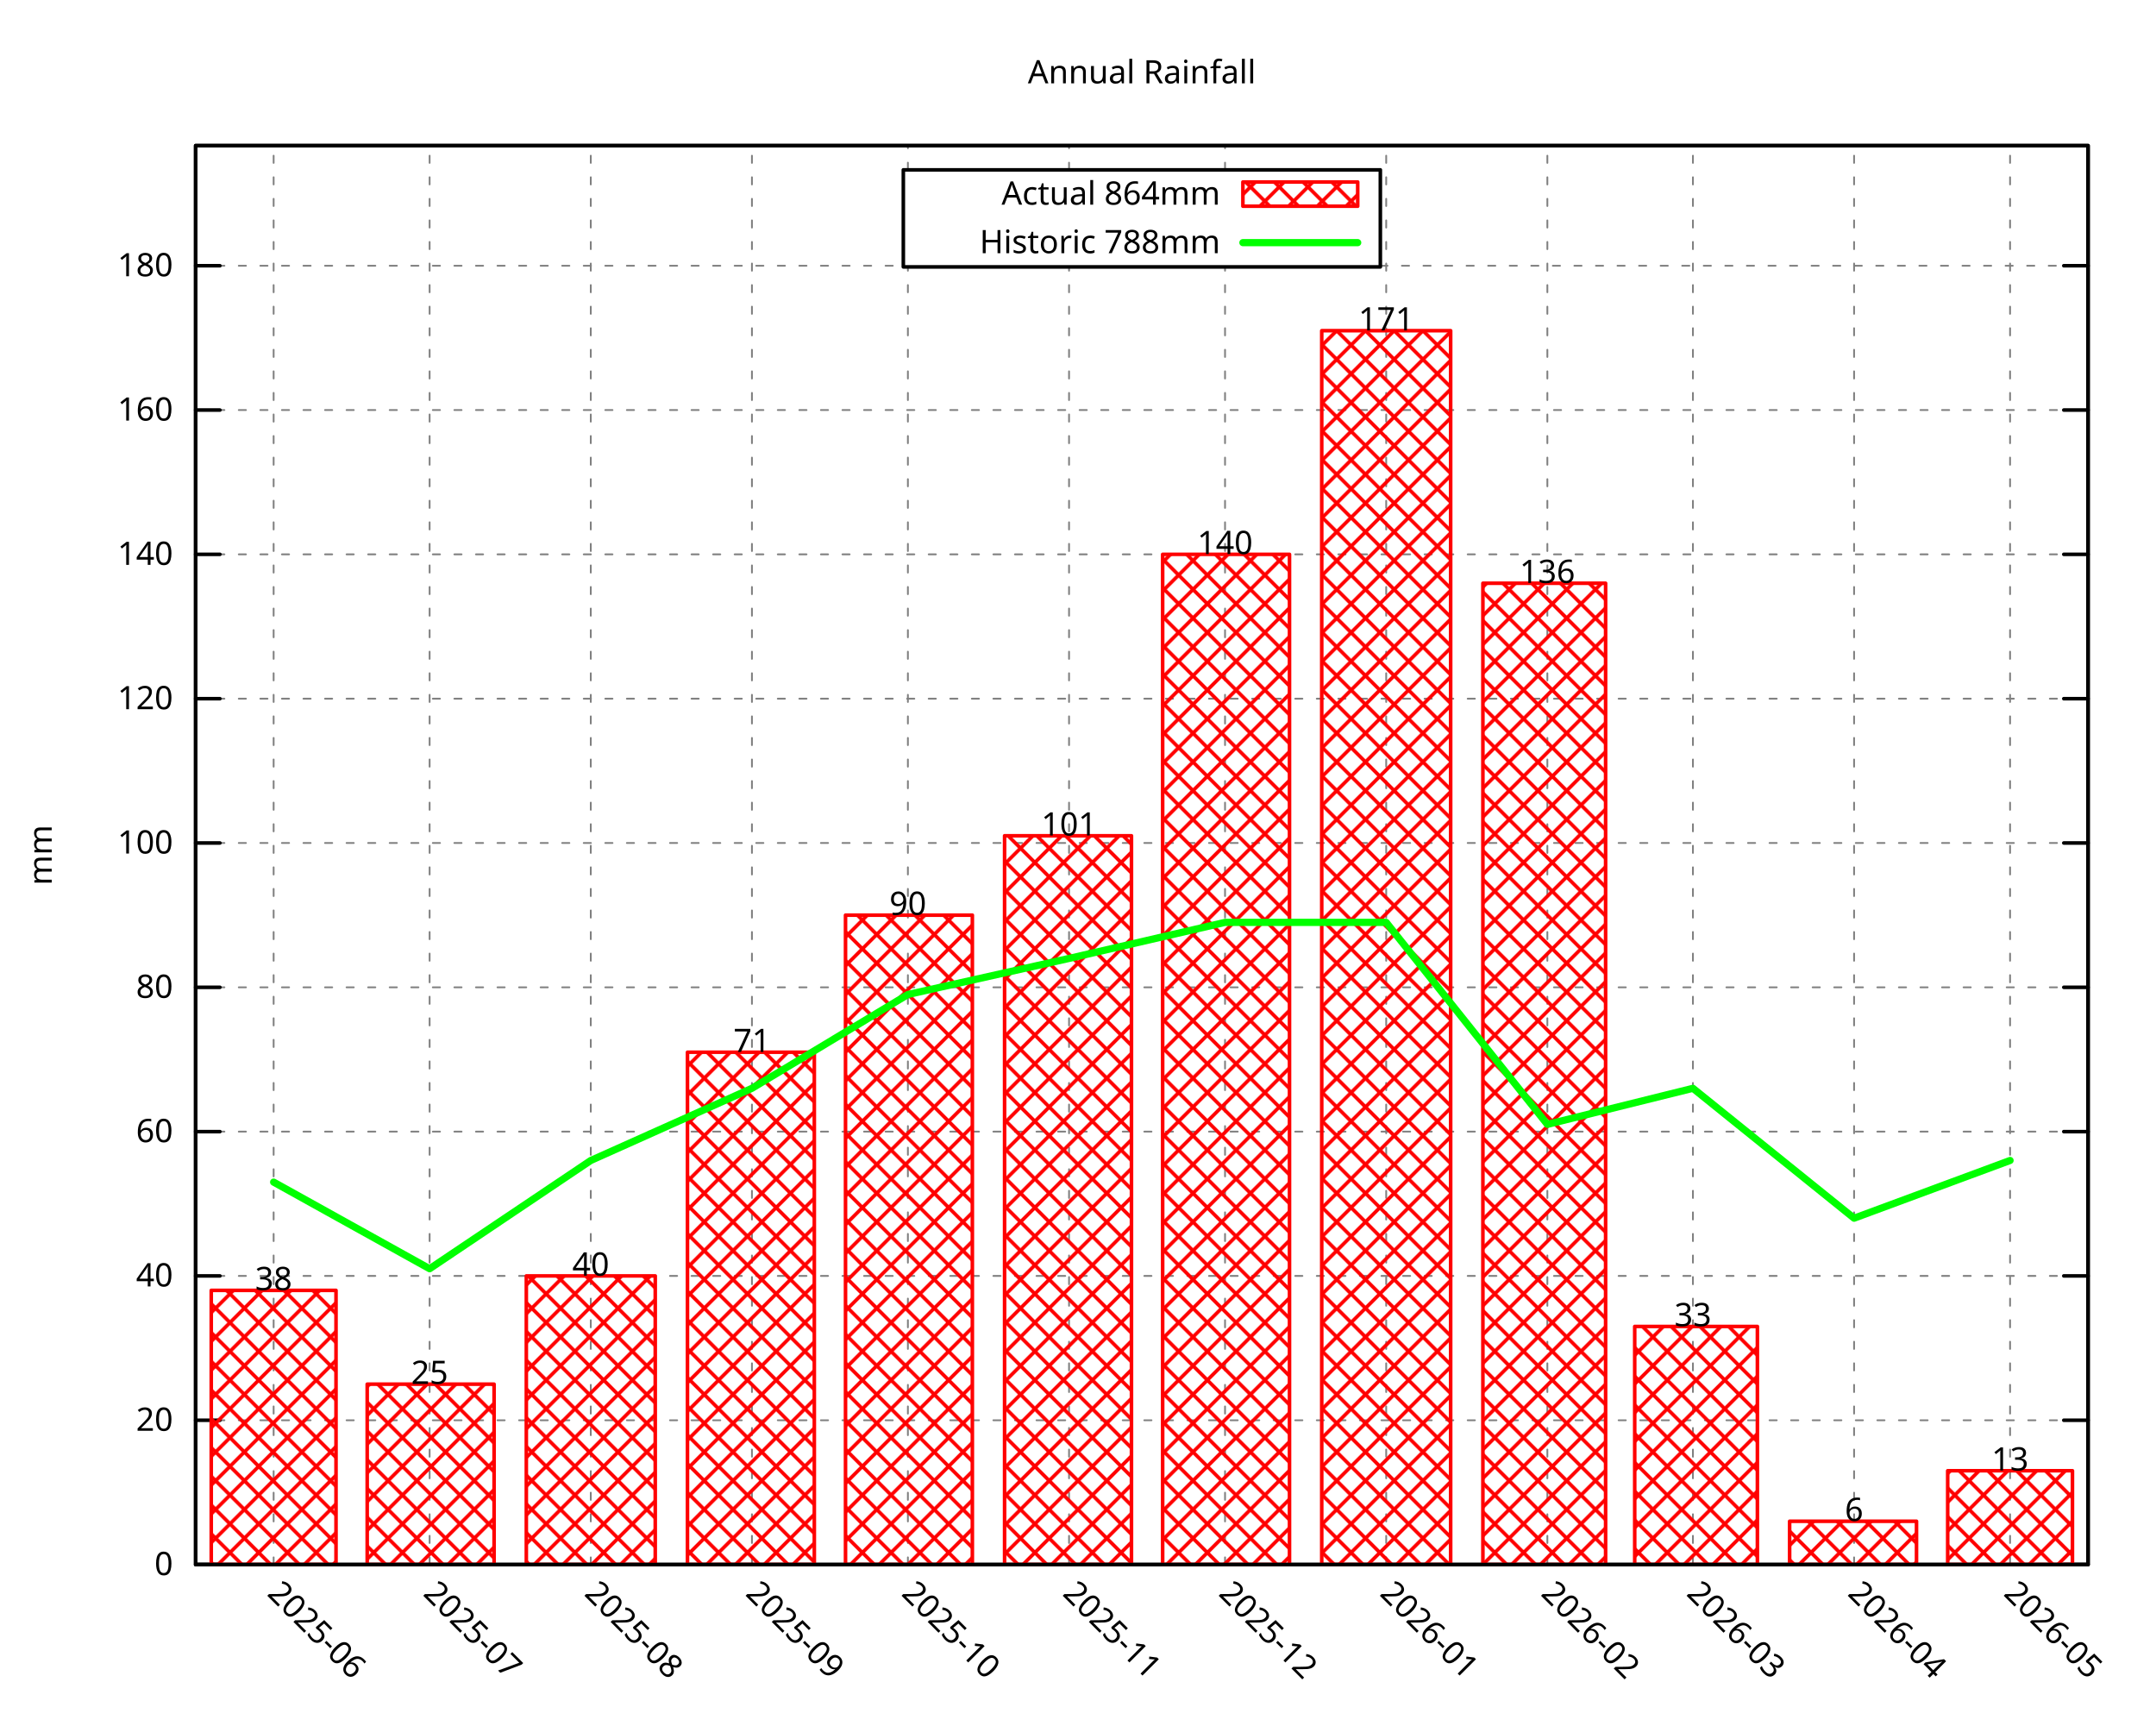
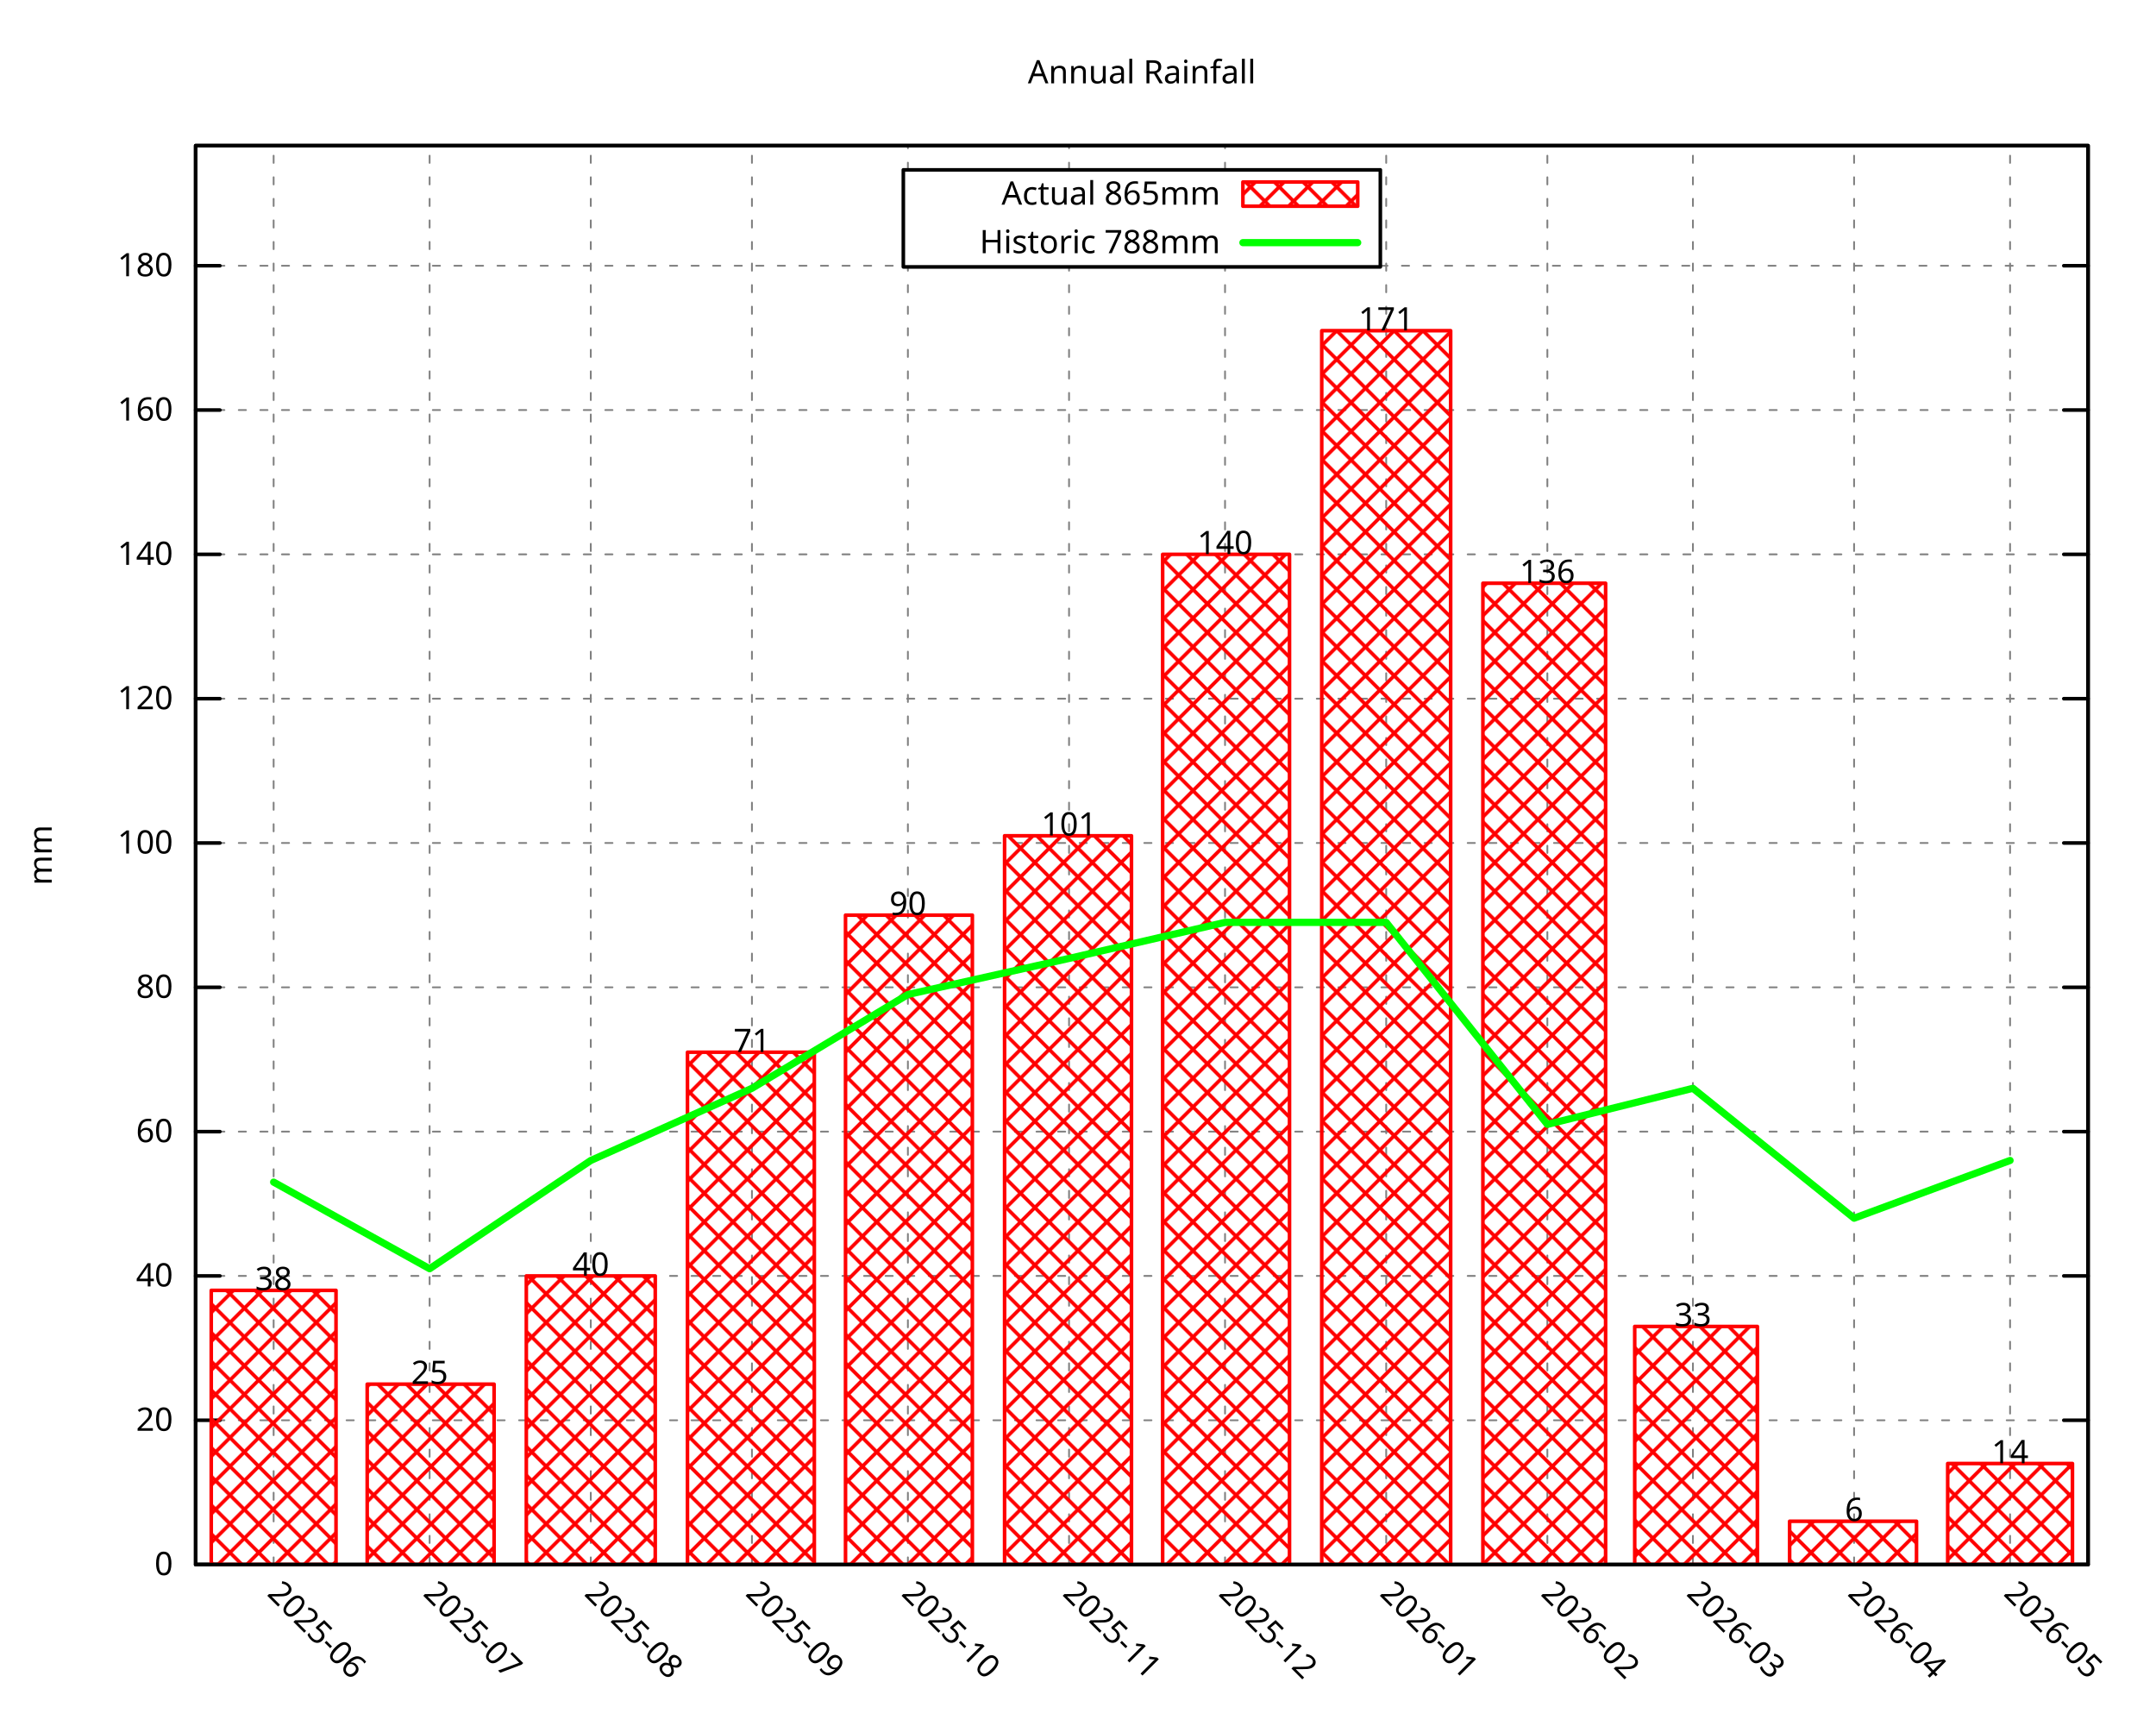
<svg xmlns="http://www.w3.org/2000/svg" xmlns:xlink="http://www.w3.org/1999/xlink" width="600" height="480" viewBox="0 0 600 480">
  <g id="gnuplot_canvas">
    <rect x="0" y="0" width="600" height="480" fill="none" />
    <defs>
      <circle id="gpDot" r="0.5" stroke-width="0.5" stroke="currentColor" />
      <path id="gpPt0" stroke-width="0.296" stroke="currentColor" d="M-1,0 h2 M0,-1 v2" />
      <path id="gpPt1" stroke-width="0.296" stroke="currentColor" d="M-1,-1 L1,1 M1,-1 L-1,1" />
      <path id="gpPt2" stroke-width="0.296" stroke="currentColor" d="M-1,0 L1,0 M0,-1 L0,1 M-1,-1 L1,1 M-1,1 L1,-1" />
      <rect id="gpPt3" stroke-width="0.296" stroke="currentColor" x="-1" y="-1" width="2" height="2" />
      <rect id="gpPt4" stroke-width="0.296" stroke="currentColor" fill="currentColor" x="-1" y="-1" width="2" height="2" />
      <circle id="gpPt5" stroke-width="0.296" stroke="currentColor" cx="0" cy="0" r="1" />
      <use xlink:href="#gpPt5" id="gpPt6" fill="currentColor" stroke="none" />
      <path id="gpPt7" stroke-width="0.296" stroke="currentColor" d="M0,-1.33 L-1.33,0.67 L1.33,0.67 z" />
      <use xlink:href="#gpPt7" id="gpPt8" fill="currentColor" stroke="none" />
      <use xlink:href="#gpPt7" id="gpPt9" stroke="currentColor" transform="rotate(180)" />
      <use xlink:href="#gpPt9" id="gpPt10" fill="currentColor" stroke="none" />
      <use xlink:href="#gpPt3" id="gpPt11" stroke="currentColor" transform="rotate(45)" />
      <use xlink:href="#gpPt11" id="gpPt12" fill="currentColor" stroke="none" />
      <path id="gpPt13" stroke-width="0.296" stroke="currentColor" d="M0,1.330 L1.265,0.411 L0.782,-1.067 L-0.782,-1.076 L-1.265,0.411 z" />
      <use xlink:href="#gpPt13" id="gpPt14" fill="currentColor" stroke="none" />
      <filter id="textbox" filterUnits="objectBoundingBox" x="0" y="0" height="1" width="1">
        <feFlood flood-color="white" flood-opacity="1" result="bgnd" />
        <feComposite in="SourceGraphic" in2="bgnd" operator="atop" />
      </filter>
      <filter id="greybox" filterUnits="objectBoundingBox" x="0" y="0" height="1" width="1">
        <feFlood flood-color="lightgrey" flood-opacity="1" result="grey" />
        <feComposite in="SourceGraphic" in2="grey" operator="atop" />
      </filter>
    </defs>
    <g fill="none" color="white" stroke="currentColor" stroke-width="1.00" stroke-linecap="round" stroke-linejoin="round">
</g>
    <g fill="none" color="black" stroke="currentColor" stroke-width="1.00" stroke-linecap="round" stroke-linejoin="round">
</g>
    <g fill="none" color="black" stroke="black" stroke-width="0.50" stroke-linecap="round" stroke-linejoin="round">
</g>
    <g fill="none" color="gray" stroke="currentColor" stroke-width="0.50" stroke-linecap="round" stroke-linejoin="round">
      <path stroke="gray" stroke-dasharray="2,4" class="gridline" d="M54.45,435.32 L581.09,435.32  " />
    </g>
    <g fill="none" color="gray" stroke="gray" stroke-width="1.00" stroke-linecap="round" stroke-linejoin="round">
</g>
    <g fill="none" color="black" stroke="currentColor" stroke-width="1.00" stroke-linecap="round" stroke-linejoin="round">
      <path stroke="black" d="M54.45,435.32 L61.20,435.32 M581.09,435.32 L574.34,435.32  " />
      <g transform="translate(48.15,438.25)" stroke="none" fill="black" font-family="Droid Sans" font-size="9.00" text-anchor="end">
        <text>
          <tspan font-family="Droid Sans"> 0</tspan>
        </text>
      </g>
    </g>
    <g fill="none" color="black" stroke="currentColor" stroke-width="1.00" stroke-linecap="round" stroke-linejoin="round">
</g>
    <g fill="none" color="black" stroke="black" stroke-width="0.50" stroke-linecap="round" stroke-linejoin="round">
</g>
    <g fill="none" color="gray" stroke="currentColor" stroke-width="0.50" stroke-linecap="round" stroke-linejoin="round">
      <path stroke="gray" stroke-dasharray="2,4" class="gridline" d="M54.45,395.17 L581.09,395.17  " />
    </g>
    <g fill="none" color="gray" stroke="gray" stroke-width="1.00" stroke-linecap="round" stroke-linejoin="round">
</g>
    <g fill="none" color="black" stroke="currentColor" stroke-width="1.00" stroke-linecap="round" stroke-linejoin="round">
      <path stroke="black" d="M54.45,395.17 L61.20,395.17 M581.09,395.17 L574.34,395.17  " />
      <g transform="translate(48.15,398.10)" stroke="none" fill="black" font-family="Droid Sans" font-size="9.00" text-anchor="end">
        <text>
          <tspan font-family="Droid Sans"> 20</tspan>
        </text>
      </g>
    </g>
    <g fill="none" color="black" stroke="currentColor" stroke-width="1.00" stroke-linecap="round" stroke-linejoin="round">
</g>
    <g fill="none" color="black" stroke="black" stroke-width="0.50" stroke-linecap="round" stroke-linejoin="round">
</g>
    <g fill="none" color="gray" stroke="currentColor" stroke-width="0.50" stroke-linecap="round" stroke-linejoin="round">
      <path stroke="gray" stroke-dasharray="2,4" class="gridline" d="M54.45,355.01 L581.09,355.01  " />
    </g>
    <g fill="none" color="gray" stroke="gray" stroke-width="1.00" stroke-linecap="round" stroke-linejoin="round">
</g>
    <g fill="none" color="black" stroke="currentColor" stroke-width="1.00" stroke-linecap="round" stroke-linejoin="round">
      <path stroke="black" d="M54.45,355.01 L61.20,355.01 M581.09,355.01 L574.34,355.01  " />
      <g transform="translate(48.15,357.94)" stroke="none" fill="black" font-family="Droid Sans" font-size="9.00" text-anchor="end">
        <text>
          <tspan font-family="Droid Sans"> 40</tspan>
        </text>
      </g>
    </g>
    <g fill="none" color="black" stroke="currentColor" stroke-width="1.00" stroke-linecap="round" stroke-linejoin="round">
</g>
    <g fill="none" color="black" stroke="black" stroke-width="0.50" stroke-linecap="round" stroke-linejoin="round">
</g>
    <g fill="none" color="gray" stroke="currentColor" stroke-width="0.50" stroke-linecap="round" stroke-linejoin="round">
      <path stroke="gray" stroke-dasharray="2,4" class="gridline" d="M54.45,314.86 L581.09,314.86  " />
    </g>
    <g fill="none" color="gray" stroke="gray" stroke-width="1.00" stroke-linecap="round" stroke-linejoin="round">
</g>
    <g fill="none" color="black" stroke="currentColor" stroke-width="1.00" stroke-linecap="round" stroke-linejoin="round">
      <path stroke="black" d="M54.45,314.86 L61.20,314.86 M581.09,314.86 L574.34,314.86  " />
      <g transform="translate(48.15,317.79)" stroke="none" fill="black" font-family="Droid Sans" font-size="9.00" text-anchor="end">
        <text>
          <tspan font-family="Droid Sans"> 60</tspan>
        </text>
      </g>
    </g>
    <g fill="none" color="black" stroke="currentColor" stroke-width="1.00" stroke-linecap="round" stroke-linejoin="round">
</g>
    <g fill="none" color="black" stroke="black" stroke-width="0.50" stroke-linecap="round" stroke-linejoin="round">
</g>
    <g fill="none" color="gray" stroke="currentColor" stroke-width="0.50" stroke-linecap="round" stroke-linejoin="round">
      <path stroke="gray" stroke-dasharray="2,4" class="gridline" d="M54.45,274.71 L581.09,274.71  " />
    </g>
    <g fill="none" color="gray" stroke="gray" stroke-width="1.00" stroke-linecap="round" stroke-linejoin="round">
</g>
    <g fill="none" color="black" stroke="currentColor" stroke-width="1.00" stroke-linecap="round" stroke-linejoin="round">
      <path stroke="black" d="M54.45,274.71 L61.20,274.71 M581.09,274.71 L574.34,274.71  " />
      <g transform="translate(48.15,277.64)" stroke="none" fill="black" font-family="Droid Sans" font-size="9.00" text-anchor="end">
        <text>
          <tspan font-family="Droid Sans"> 80</tspan>
        </text>
      </g>
    </g>
    <g fill="none" color="black" stroke="currentColor" stroke-width="1.00" stroke-linecap="round" stroke-linejoin="round">
</g>
    <g fill="none" color="black" stroke="black" stroke-width="0.50" stroke-linecap="round" stroke-linejoin="round">
</g>
    <g fill="none" color="gray" stroke="currentColor" stroke-width="0.50" stroke-linecap="round" stroke-linejoin="round">
      <path stroke="gray" stroke-dasharray="2,4" class="gridline" d="M54.45,234.55 L581.09,234.55  " />
    </g>
    <g fill="none" color="gray" stroke="gray" stroke-width="1.00" stroke-linecap="round" stroke-linejoin="round">
</g>
    <g fill="none" color="black" stroke="currentColor" stroke-width="1.00" stroke-linecap="round" stroke-linejoin="round">
      <path stroke="black" d="M54.45,234.55 L61.20,234.55 M581.09,234.55 L574.34,234.55  " />
      <g transform="translate(48.15,237.48)" stroke="none" fill="black" font-family="Droid Sans" font-size="9.00" text-anchor="end">
        <text>
          <tspan font-family="Droid Sans"> 100</tspan>
        </text>
      </g>
    </g>
    <g fill="none" color="black" stroke="currentColor" stroke-width="1.00" stroke-linecap="round" stroke-linejoin="round">
</g>
    <g fill="none" color="black" stroke="black" stroke-width="0.50" stroke-linecap="round" stroke-linejoin="round">
</g>
    <g fill="none" color="gray" stroke="currentColor" stroke-width="0.50" stroke-linecap="round" stroke-linejoin="round">
      <path stroke="gray" stroke-dasharray="2,4" class="gridline" d="M54.45,194.40 L581.09,194.40  " />
    </g>
    <g fill="none" color="gray" stroke="gray" stroke-width="1.00" stroke-linecap="round" stroke-linejoin="round">
</g>
    <g fill="none" color="black" stroke="currentColor" stroke-width="1.00" stroke-linecap="round" stroke-linejoin="round">
      <path stroke="black" d="M54.45,194.40 L61.20,194.40 M581.09,194.40 L574.34,194.40  " />
      <g transform="translate(48.15,197.33)" stroke="none" fill="black" font-family="Droid Sans" font-size="9.00" text-anchor="end">
        <text>
          <tspan font-family="Droid Sans"> 120</tspan>
        </text>
      </g>
    </g>
    <g fill="none" color="black" stroke="currentColor" stroke-width="1.00" stroke-linecap="round" stroke-linejoin="round">
</g>
    <g fill="none" color="black" stroke="black" stroke-width="0.50" stroke-linecap="round" stroke-linejoin="round">
</g>
    <g fill="none" color="gray" stroke="currentColor" stroke-width="0.50" stroke-linecap="round" stroke-linejoin="round">
      <path stroke="gray" stroke-dasharray="2,4" class="gridline" d="M54.45,154.24 L581.09,154.24  " />
    </g>
    <g fill="none" color="gray" stroke="gray" stroke-width="1.00" stroke-linecap="round" stroke-linejoin="round">
</g>
    <g fill="none" color="black" stroke="currentColor" stroke-width="1.00" stroke-linecap="round" stroke-linejoin="round">
      <path stroke="black" d="M54.45,154.24 L61.20,154.24 M581.09,154.24 L574.34,154.24  " />
      <g transform="translate(48.15,157.17)" stroke="none" fill="black" font-family="Droid Sans" font-size="9.00" text-anchor="end">
        <text>
          <tspan font-family="Droid Sans"> 140</tspan>
        </text>
      </g>
    </g>
    <g fill="none" color="black" stroke="currentColor" stroke-width="1.00" stroke-linecap="round" stroke-linejoin="round">
</g>
    <g fill="none" color="black" stroke="black" stroke-width="0.50" stroke-linecap="round" stroke-linejoin="round">
</g>
    <g fill="none" color="gray" stroke="currentColor" stroke-width="0.50" stroke-linecap="round" stroke-linejoin="round">
      <path stroke="gray" stroke-dasharray="2,4" class="gridline" d="M54.45,114.09 L581.09,114.09  " />
    </g>
    <g fill="none" color="gray" stroke="gray" stroke-width="1.00" stroke-linecap="round" stroke-linejoin="round">
</g>
    <g fill="none" color="black" stroke="currentColor" stroke-width="1.00" stroke-linecap="round" stroke-linejoin="round">
      <path stroke="black" d="M54.45,114.09 L61.20,114.09 M581.09,114.09 L574.34,114.09  " />
      <g transform="translate(48.15,117.02)" stroke="none" fill="black" font-family="Droid Sans" font-size="9.00" text-anchor="end">
        <text>
          <tspan font-family="Droid Sans"> 160</tspan>
        </text>
      </g>
    </g>
    <g fill="none" color="black" stroke="currentColor" stroke-width="1.00" stroke-linecap="round" stroke-linejoin="round">
</g>
    <g fill="none" color="black" stroke="black" stroke-width="0.50" stroke-linecap="round" stroke-linejoin="round">
</g>
    <g fill="none" color="gray" stroke="currentColor" stroke-width="0.50" stroke-linecap="round" stroke-linejoin="round">
      <path stroke="gray" stroke-dasharray="2,4" class="gridline" d="M54.45,73.94 L251.39,73.94 M384.14,73.94 L581.09,73.94  " />
    </g>
    <g fill="none" color="gray" stroke="gray" stroke-width="1.00" stroke-linecap="round" stroke-linejoin="round">
</g>
    <g fill="none" color="black" stroke="currentColor" stroke-width="1.00" stroke-linecap="round" stroke-linejoin="round">
      <path stroke="black" d="M54.45,73.94 L61.20,73.94 M581.09,73.94 L574.34,73.94  " />
      <g transform="translate(48.15,76.87)" stroke="none" fill="black" font-family="Droid Sans" font-size="9.00" text-anchor="end">
        <text>
          <tspan font-family="Droid Sans"> 180</tspan>
        </text>
      </g>
    </g>
    <g fill="none" color="black" stroke="currentColor" stroke-width="1.00" stroke-linecap="round" stroke-linejoin="round">
</g>
    <g fill="none" color="black" stroke="black" stroke-width="0.50" stroke-linecap="round" stroke-linejoin="round">
</g>
    <g fill="none" color="gray" stroke="currentColor" stroke-width="0.50" stroke-linecap="round" stroke-linejoin="round">
      <path stroke="gray" stroke-dasharray="2,4" class="gridline" d="M76.15,435.32 L76.15,40.51  " />
    </g>
    <g fill="none" color="gray" stroke="gray" stroke-width="1.00" stroke-linecap="round" stroke-linejoin="round">
</g>
    <g fill="none" color="black" stroke="currentColor" stroke-width="1.00" stroke-linecap="round" stroke-linejoin="round">
      <path stroke="black" d="M76.15,435.32 M76.15,40.51  " />
      <g transform="translate(74.08,443.69) rotate(45.00)" stroke="none" fill="black" font-family="Droid Sans" font-size="9.00" text-anchor="start">
        <text>
          <tspan font-family="Droid Sans">2025-06</tspan>
        </text>
      </g>
    </g>
    <g fill="none" color="black" stroke="currentColor" stroke-width="1.00" stroke-linecap="round" stroke-linejoin="round">
</g>
    <g fill="none" color="black" stroke="black" stroke-width="0.50" stroke-linecap="round" stroke-linejoin="round">
</g>
    <g fill="none" color="gray" stroke="currentColor" stroke-width="0.50" stroke-linecap="round" stroke-linejoin="round">
      <path stroke="gray" stroke-dasharray="2,4" class="gridline" d="M119.56,435.32 L119.56,40.51  " />
    </g>
    <g fill="none" color="gray" stroke="gray" stroke-width="1.00" stroke-linecap="round" stroke-linejoin="round">
</g>
    <g fill="none" color="black" stroke="currentColor" stroke-width="1.00" stroke-linecap="round" stroke-linejoin="round">
      <path stroke="black" d="M119.56,435.32 M119.56,40.51  " />
      <g transform="translate(117.49,443.69) rotate(45.00)" stroke="none" fill="black" font-family="Droid Sans" font-size="9.00" text-anchor="start">
        <text>
          <tspan font-family="Droid Sans">2025-07</tspan>
        </text>
      </g>
    </g>
    <g fill="none" color="black" stroke="currentColor" stroke-width="1.00" stroke-linecap="round" stroke-linejoin="round">
</g>
    <g fill="none" color="black" stroke="black" stroke-width="0.50" stroke-linecap="round" stroke-linejoin="round">
</g>
    <g fill="none" color="gray" stroke="currentColor" stroke-width="0.50" stroke-linecap="round" stroke-linejoin="round">
      <path stroke="gray" stroke-dasharray="2,4" class="gridline" d="M164.41,435.32 L164.41,40.51  " />
    </g>
    <g fill="none" color="gray" stroke="gray" stroke-width="1.00" stroke-linecap="round" stroke-linejoin="round">
</g>
    <g fill="none" color="black" stroke="currentColor" stroke-width="1.00" stroke-linecap="round" stroke-linejoin="round">
      <path stroke="black" d="M164.41,435.32 M164.41,40.51  " />
      <g transform="translate(162.34,443.69) rotate(45.00)" stroke="none" fill="black" font-family="Droid Sans" font-size="9.00" text-anchor="start">
        <text>
          <tspan font-family="Droid Sans">2025-08</tspan>
        </text>
      </g>
    </g>
    <g fill="none" color="black" stroke="currentColor" stroke-width="1.00" stroke-linecap="round" stroke-linejoin="round">
</g>
    <g fill="none" color="black" stroke="black" stroke-width="0.50" stroke-linecap="round" stroke-linejoin="round">
</g>
    <g fill="none" color="gray" stroke="currentColor" stroke-width="0.50" stroke-linecap="round" stroke-linejoin="round">
      <path stroke="gray" stroke-dasharray="2,4" class="gridline" d="M209.26,435.32 L209.26,40.51  " />
    </g>
    <g fill="none" color="gray" stroke="gray" stroke-width="1.00" stroke-linecap="round" stroke-linejoin="round">
</g>
    <g fill="none" color="black" stroke="currentColor" stroke-width="1.00" stroke-linecap="round" stroke-linejoin="round">
      <path stroke="black" d="M209.26,435.32 M209.26,40.51  " />
      <g transform="translate(207.19,443.69) rotate(45.00)" stroke="none" fill="black" font-family="Droid Sans" font-size="9.00" text-anchor="start">
        <text>
          <tspan font-family="Droid Sans">2025-09</tspan>
        </text>
      </g>
    </g>
    <g fill="none" color="black" stroke="currentColor" stroke-width="1.00" stroke-linecap="round" stroke-linejoin="round">
</g>
    <g fill="none" color="black" stroke="black" stroke-width="0.50" stroke-linecap="round" stroke-linejoin="round">
</g>
    <g fill="none" color="gray" stroke="currentColor" stroke-width="0.50" stroke-linecap="round" stroke-linejoin="round">
      <path stroke="gray" stroke-dasharray="2,4" class="gridline" d="M252.66,435.32 L252.66,74.26 M252.66,47.26 L252.66,40.51  " />
    </g>
    <g fill="none" color="gray" stroke="gray" stroke-width="1.00" stroke-linecap="round" stroke-linejoin="round">
</g>
    <g fill="none" color="black" stroke="currentColor" stroke-width="1.00" stroke-linecap="round" stroke-linejoin="round">
      <path stroke="black" d="M252.66,435.32 M252.66,40.51  " />
      <g transform="translate(250.59,443.69) rotate(45.00)" stroke="none" fill="black" font-family="Droid Sans" font-size="9.00" text-anchor="start">
        <text>
          <tspan font-family="Droid Sans">2025-10</tspan>
        </text>
      </g>
    </g>
    <g fill="none" color="black" stroke="currentColor" stroke-width="1.00" stroke-linecap="round" stroke-linejoin="round">
</g>
    <g fill="none" color="black" stroke="black" stroke-width="0.50" stroke-linecap="round" stroke-linejoin="round">
</g>
    <g fill="none" color="gray" stroke="currentColor" stroke-width="0.50" stroke-linecap="round" stroke-linejoin="round">
      <path stroke="gray" stroke-dasharray="2,4" class="gridline" d="M297.51,435.32 L297.51,74.26 M297.51,47.26 L297.51,40.51  " />
    </g>
    <g fill="none" color="gray" stroke="gray" stroke-width="1.00" stroke-linecap="round" stroke-linejoin="round">
</g>
    <g fill="none" color="black" stroke="currentColor" stroke-width="1.00" stroke-linecap="round" stroke-linejoin="round">
      <path stroke="black" d="M297.51,435.32 M297.51,40.51  " />
      <g transform="translate(295.44,443.69) rotate(45.00)" stroke="none" fill="black" font-family="Droid Sans" font-size="9.00" text-anchor="start">
        <text>
          <tspan font-family="Droid Sans">2025-11</tspan>
        </text>
      </g>
    </g>
    <g fill="none" color="black" stroke="currentColor" stroke-width="1.00" stroke-linecap="round" stroke-linejoin="round">
</g>
    <g fill="none" color="black" stroke="black" stroke-width="0.50" stroke-linecap="round" stroke-linejoin="round">
</g>
    <g fill="none" color="gray" stroke="currentColor" stroke-width="0.50" stroke-linecap="round" stroke-linejoin="round">
      <path stroke="gray" stroke-dasharray="2,4" class="gridline" d="M340.92,435.32 L340.92,74.26 M340.92,47.26 L340.92,40.51  " />
    </g>
    <g fill="none" color="gray" stroke="gray" stroke-width="1.00" stroke-linecap="round" stroke-linejoin="round">
</g>
    <g fill="none" color="black" stroke="currentColor" stroke-width="1.00" stroke-linecap="round" stroke-linejoin="round">
      <path stroke="black" d="M340.92,435.32 M340.92,40.51  " />
      <g transform="translate(338.85,443.69) rotate(45.00)" stroke="none" fill="black" font-family="Droid Sans" font-size="9.00" text-anchor="start">
        <text>
          <tspan font-family="Droid Sans">2025-12</tspan>
        </text>
      </g>
    </g>
    <g fill="none" color="black" stroke="currentColor" stroke-width="1.00" stroke-linecap="round" stroke-linejoin="round">
</g>
    <g fill="none" color="black" stroke="black" stroke-width="0.50" stroke-linecap="round" stroke-linejoin="round">
</g>
    <g fill="none" color="gray" stroke="currentColor" stroke-width="0.50" stroke-linecap="round" stroke-linejoin="round">
      <path stroke="gray" stroke-dasharray="2,4" class="gridline" d="M385.77,435.32 L385.77,40.51  " />
    </g>
    <g fill="none" color="gray" stroke="gray" stroke-width="1.00" stroke-linecap="round" stroke-linejoin="round">
</g>
    <g fill="none" color="black" stroke="currentColor" stroke-width="1.00" stroke-linecap="round" stroke-linejoin="round">
      <path stroke="black" d="M385.77,435.32 M385.77,40.51  " />
      <g transform="translate(383.70,443.69) rotate(45.00)" stroke="none" fill="black" font-family="Droid Sans" font-size="9.00" text-anchor="start">
        <text>
          <tspan font-family="Droid Sans">2026-01</tspan>
        </text>
      </g>
    </g>
    <g fill="none" color="black" stroke="currentColor" stroke-width="1.00" stroke-linecap="round" stroke-linejoin="round">
</g>
    <g fill="none" color="black" stroke="black" stroke-width="0.50" stroke-linecap="round" stroke-linejoin="round">
</g>
    <g fill="none" color="gray" stroke="currentColor" stroke-width="0.50" stroke-linecap="round" stroke-linejoin="round">
      <path stroke="gray" stroke-dasharray="2,4" class="gridline" d="M430.62,435.32 L430.62,40.51  " />
    </g>
    <g fill="none" color="gray" stroke="gray" stroke-width="1.00" stroke-linecap="round" stroke-linejoin="round">
</g>
    <g fill="none" color="black" stroke="currentColor" stroke-width="1.00" stroke-linecap="round" stroke-linejoin="round">
      <path stroke="black" d="M430.62,435.32 M430.62,40.51  " />
      <g transform="translate(428.55,443.69) rotate(45.00)" stroke="none" fill="black" font-family="Droid Sans" font-size="9.00" text-anchor="start">
        <text>
          <tspan font-family="Droid Sans">2026-02</tspan>
        </text>
      </g>
    </g>
    <g fill="none" color="black" stroke="currentColor" stroke-width="1.00" stroke-linecap="round" stroke-linejoin="round">
</g>
    <g fill="none" color="black" stroke="black" stroke-width="0.50" stroke-linecap="round" stroke-linejoin="round">
</g>
    <g fill="none" color="gray" stroke="currentColor" stroke-width="0.50" stroke-linecap="round" stroke-linejoin="round">
      <path stroke="gray" stroke-dasharray="2,4" class="gridline" d="M471.13,435.32 L471.13,40.51  " />
    </g>
    <g fill="none" color="gray" stroke="gray" stroke-width="1.00" stroke-linecap="round" stroke-linejoin="round">
</g>
    <g fill="none" color="black" stroke="currentColor" stroke-width="1.00" stroke-linecap="round" stroke-linejoin="round">
      <path stroke="black" d="M471.13,435.32 M471.13,40.51  " />
      <g transform="translate(469.06,443.69) rotate(45.00)" stroke="none" fill="black" font-family="Droid Sans" font-size="9.00" text-anchor="start">
        <text>
          <tspan font-family="Droid Sans">2026-03</tspan>
        </text>
      </g>
    </g>
    <g fill="none" color="black" stroke="currentColor" stroke-width="1.00" stroke-linecap="round" stroke-linejoin="round">
</g>
    <g fill="none" color="black" stroke="black" stroke-width="0.50" stroke-linecap="round" stroke-linejoin="round">
</g>
    <g fill="none" color="gray" stroke="currentColor" stroke-width="0.50" stroke-linecap="round" stroke-linejoin="round">
      <path stroke="gray" stroke-dasharray="2,4" class="gridline" d="M515.98,435.32 L515.98,40.51  " />
    </g>
    <g fill="none" color="gray" stroke="gray" stroke-width="1.00" stroke-linecap="round" stroke-linejoin="round">
</g>
    <g fill="none" color="black" stroke="currentColor" stroke-width="1.00" stroke-linecap="round" stroke-linejoin="round">
      <path stroke="black" d="M515.98,435.32 M515.98,40.51  " />
      <g transform="translate(513.91,443.69) rotate(45.00)" stroke="none" fill="black" font-family="Droid Sans" font-size="9.00" text-anchor="start">
        <text>
          <tspan font-family="Droid Sans">2026-04</tspan>
        </text>
      </g>
    </g>
    <g fill="none" color="black" stroke="currentColor" stroke-width="1.00" stroke-linecap="round" stroke-linejoin="round">
</g>
    <g fill="none" color="black" stroke="black" stroke-width="0.50" stroke-linecap="round" stroke-linejoin="round">
</g>
    <g fill="none" color="gray" stroke="currentColor" stroke-width="0.50" stroke-linecap="round" stroke-linejoin="round">
      <path stroke="gray" stroke-dasharray="2,4" class="gridline" d="M559.39,435.32 L559.39,40.51  " />
    </g>
    <g fill="none" color="gray" stroke="gray" stroke-width="1.00" stroke-linecap="round" stroke-linejoin="round">
</g>
    <g fill="none" color="black" stroke="currentColor" stroke-width="1.00" stroke-linecap="round" stroke-linejoin="round">
      <path stroke="black" d="M559.39,435.32 M559.39,40.51  " />
      <g transform="translate(557.32,443.69) rotate(45.00)" stroke="none" fill="black" font-family="Droid Sans" font-size="9.00" text-anchor="start">
        <text>
          <tspan font-family="Droid Sans">2026-05</tspan>
        </text>
      </g>
    </g>
    <g fill="none" color="black" stroke="currentColor" stroke-width="1.00" stroke-linecap="round" stroke-linejoin="round">
</g>
    <g fill="none" color="black" stroke="currentColor" stroke-width="1.00" stroke-linecap="round" stroke-linejoin="round">
      <path stroke="black" d="M54.45,40.51 L54.45,435.32 L581.09,435.32 L581.09,40.51 L54.45,40.51 Z  " />
    </g>
    <g fill="none" color="black" stroke="currentColor" stroke-width="1.00" stroke-linecap="round" stroke-linejoin="round">
</g>
    <g fill="none" color="black" stroke="currentColor" stroke-width="1.00" stroke-linecap="round" stroke-linejoin="round">
      <path stroke="black" d="M251.39,74.26 L251.39,47.26 L384.14,47.26 L384.14,74.26 L251.39,74.26 Z  " />
    </g>
    <g id="gnuplot_plot_1">
      <g fill="none" color="black" stroke="currentColor" stroke-width="1.00" stroke-linecap="round" stroke-linejoin="round">
        <g transform="translate(339.59,56.94)" stroke="none" fill="black" font-family="Droid Sans" font-size="9.00" text-anchor="end">
          <text>
-             <tspan font-family="Droid Sans">Actual 864mm</tspan>
+             <tspan font-family="Droid Sans">Actual 865mm</tspan>
          </text>
        </g>
      </g>
      <g fill="none" color="black" stroke="currentColor" stroke-width="1.00" stroke-linecap="round" stroke-linejoin="round">
        <defs>
          <pattern id="gpPat1" patternUnits="userSpaceOnUse" x="0" y="0" width="8" height="8">
            <path style="fill:none; stroke:rgb(255,0,0)" d="M0,0 L8,8 M0,8 L8,0" />
          </pattern>
        </defs>
        <g stroke="none" shape-rendering="crispEdges">
          <polygon fill="url(#gpPat1)" points="345.89,57.38 377.84,57.38 377.84,50.63 345.89,50.63 " />
        </g>
        <path stroke="rgb(255,   0,   0)" d="M345.89,57.38 L377.84,57.38 L377.84,50.64 L345.89,50.64 L345.89,57.38 Z  " />
      </g>
      <g fill="none" color="black" stroke="currentColor" stroke-width="1.00" stroke-linecap="round" stroke-linejoin="round">
        <defs>
          <pattern id="gpPat2" patternUnits="userSpaceOnUse" x="0" y="0" width="8" height="8">
            <path style="fill:none; stroke:rgb(255,0,0)" d="M0,0 L8,8 M0,8 L8,0" />
          </pattern>
        </defs>
        <g stroke="none" shape-rendering="crispEdges">
          <polygon fill="url(#gpPat2)" points="58.79,435.32 93.52,435.32 93.52,359.02 58.79,359.02 " />
        </g>
        <path stroke="rgb(255,   0,   0)" d="M58.79,435.32 L58.79,359.03 L93.51,359.03 L93.51,435.32 L58.79,435.32 Z  " />
        <g stroke="none" shape-rendering="crispEdges">
          <polygon fill="url(#gpPat2)" points="102.19,435.32 137.51,435.32 137.51,385.12 102.19,385.12 " />
        </g>
        <path stroke="rgb(255,   0,   0)" d="M102.19,435.32 L102.19,385.13 L137.50,385.13 L137.50,435.32 L102.19,435.32 Z  " />
        <g stroke="none" shape-rendering="crispEdges">
          <polygon fill="url(#gpPat2)" points="146.47,435.32 182.36,435.32 182.36,355.00 146.47,355.00 " />
        </g>
        <path stroke="rgb(255,   0,   0)" d="M146.47,435.32 L146.47,355.01 L182.35,355.01 L182.35,435.32 L146.47,435.32 Z  " />
        <g stroke="none" shape-rendering="crispEdges">
          <polygon fill="url(#gpPat2)" points="191.32,435.32 226.63,435.32 226.63,292.76 191.32,292.76 " />
        </g>
        <path stroke="rgb(255,   0,   0)" d="M191.32,435.32 L191.32,292.77 L226.62,292.77 L226.62,435.32 L191.32,435.32 Z  " />
        <g stroke="none" shape-rendering="crispEdges">
          <polygon fill="url(#gpPat2)" points="235.30,435.32 270.61,435.32 270.61,254.62 235.30,254.62 " />
        </g>
        <path stroke="rgb(255,   0,   0)" d="M235.30,435.32 L235.30,254.63 L270.60,254.63 L270.60,435.32 L235.30,435.32 Z  " />
        <g stroke="none" shape-rendering="crispEdges">
          <polygon fill="url(#gpPat2)" points="279.57,435.32 314.89,435.32 314.89,232.53 279.57,232.53 " />
        </g>
        <path stroke="rgb(255,   0,   0)" d="M279.57,435.32 L279.57,232.54 L314.88,232.54 L314.88,435.32 L279.57,435.32 Z  " />
        <g stroke="none" shape-rendering="crispEdges">
          <polygon fill="url(#gpPat2)" points="323.56,435.32 358.87,435.32 358.87,154.23 323.56,154.23 " />
        </g>
        <path stroke="rgb(255,   0,   0)" d="M323.56,435.32 L323.56,154.24 L358.86,154.24 L358.86,435.32 L323.56,435.32 Z  " />
        <g stroke="none" shape-rendering="crispEdges">
          <polygon fill="url(#gpPat2)" points="367.83,435.32 403.72,435.32 403.72,92.00 367.83,92.00 " />
        </g>
        <path stroke="rgb(255,   0,   0)" d="M367.83,435.32 L367.83,92.01 L403.71,92.01 L403.71,435.32 L367.83,435.32 Z  " />
        <g stroke="none" shape-rendering="crispEdges">
          <polygon fill="url(#gpPat2)" points="412.68,435.32 446.84,435.32 446.84,162.27 412.68,162.27 " />
        </g>
        <path stroke="rgb(255,   0,   0)" d="M412.68,435.32 L412.68,162.28 L446.83,162.28 L446.83,435.32 L412.68,435.32 Z  " />
        <g stroke="none" shape-rendering="crispEdges">
          <polygon fill="url(#gpPat2)" points="454.93,435.32 489.08,435.32 489.08,369.06 454.93,369.06 " />
        </g>
        <path stroke="rgb(255,   0,   0)" d="M454.93,435.32 L454.93,369.07 L489.07,369.07 L489.07,435.32 L454.93,435.32 Z  " />
        <g stroke="none" shape-rendering="crispEdges">
          <polygon fill="url(#gpPat2)" points="498.04,435.32 533.36,435.32 533.36,423.26 498.04,423.26 " />
        </g>
        <path stroke="rgb(255,   0,   0)" d="M498.04,435.32 L498.04,423.27 L533.35,423.27 L533.35,435.32 L498.04,435.32 Z  " />
        <g stroke="none" shape-rendering="crispEdges">
-           <polygon fill="url(#gpPat2)" points="542.03,435.32 576.76,435.32 576.76,409.21 542.03,409.21 " />
-         </g>
-         <path stroke="rgb(255,   0,   0)" d="M542.03,435.32 L542.03,409.22 L576.75,409.22 L576.75,435.32 L542.03,435.32 Z  " />
+           <polygon fill="url(#gpPat2)" points="542.03,435.32 576.76,435.32 576.76,407.20 542.03,407.20 " />
+         </g>
+         <path stroke="rgb(255,   0,   0)" d="M542.03,435.32 L542.03,407.21 L576.75,407.21 L576.75,435.32 L542.03,435.32 Z  " />
      </g>
    </g>
    <g id="gnuplot_plot_2" fill="none">
      <g fill="none" color="black" stroke="currentColor" stroke-width="1.00" stroke-linecap="round" stroke-linejoin="round">
        <g transform="translate(76.15,358.95)" stroke="none" fill="black" font-family="Droid Sans" font-size="9.00" text-anchor="middle">
          <text>
            <tspan font-family="Droid Sans">38</tspan>
          </text>
        </g>
        <g transform="translate(119.56,385.05)" stroke="none" fill="black" font-family="Droid Sans" font-size="9.00" text-anchor="middle">
          <text>
            <tspan font-family="Droid Sans">25</tspan>
          </text>
        </g>
        <g transform="translate(164.41,354.93)" stroke="none" fill="black" font-family="Droid Sans" font-size="9.00" text-anchor="middle">
          <text>
            <tspan font-family="Droid Sans">40</tspan>
          </text>
        </g>
        <g transform="translate(209.26,292.69)" stroke="none" fill="black" font-family="Droid Sans" font-size="9.00" text-anchor="middle">
          <text>
            <tspan font-family="Droid Sans">71</tspan>
          </text>
        </g>
        <g transform="translate(252.66,254.55)" stroke="none" fill="black" font-family="Droid Sans" font-size="9.00" text-anchor="middle">
          <text>
            <tspan font-family="Droid Sans">90</tspan>
          </text>
        </g>
        <g transform="translate(297.51,232.46)" stroke="none" fill="black" font-family="Droid Sans" font-size="9.00" text-anchor="middle">
          <text>
            <tspan font-family="Droid Sans">101</tspan>
          </text>
        </g>
        <g transform="translate(340.92,154.16)" stroke="none" fill="black" font-family="Droid Sans" font-size="9.00" text-anchor="middle">
          <text>
            <tspan font-family="Droid Sans">140</tspan>
          </text>
        </g>
        <g transform="translate(385.77,91.93)" stroke="none" fill="black" font-family="Droid Sans" font-size="9.00" text-anchor="middle">
          <text>
            <tspan font-family="Droid Sans">171</tspan>
          </text>
        </g>
        <g transform="translate(430.62,162.19)" stroke="none" fill="black" font-family="Droid Sans" font-size="9.00" text-anchor="middle">
          <text>
            <tspan font-family="Droid Sans">136</tspan>
          </text>
        </g>
        <g transform="translate(471.13,368.99)" stroke="none" fill="black" font-family="Droid Sans" font-size="9.00" text-anchor="middle">
          <text>
            <tspan font-family="Droid Sans">33</tspan>
          </text>
        </g>
        <g transform="translate(515.98,423.19)" stroke="none" fill="black" font-family="Droid Sans" font-size="9.00" text-anchor="middle">
          <text>
            <tspan font-family="Droid Sans">6</tspan>
          </text>
        </g>
-         <g transform="translate(559.39,409.14)" stroke="none" fill="black" font-family="Droid Sans" font-size="9.00" text-anchor="middle">
-           <text>
-             <tspan font-family="Droid Sans">13</tspan>
+         <g transform="translate(559.39,407.13)" stroke="none" fill="black" font-family="Droid Sans" font-size="9.00" text-anchor="middle">
+           <text>
+             <tspan font-family="Droid Sans">14</tspan>
          </text>
        </g>
      </g>
    </g>
    <g id="gnuplot_plot_3">
      <g fill="none" color="white" stroke="black" stroke-width="2.00" stroke-linecap="round" stroke-linejoin="round">
</g>
      <g fill="none" color="black" stroke="currentColor" stroke-width="2.00" stroke-linecap="round" stroke-linejoin="round">
        <g transform="translate(339.59,70.44)" stroke="none" fill="black" font-family="Droid Sans" font-size="9.00" text-anchor="end">
          <text>
            <tspan font-family="Droid Sans">Historic 788mm</tspan>
          </text>
        </g>
      </g>
      <g fill="none" color="black" stroke="currentColor" stroke-width="2.00" stroke-linecap="round" stroke-linejoin="round">
        <path stroke="rgb(  0, 255,   0)" d="M345.89,67.51 L377.84,67.51 M76.15,328.91 L119.56,353.01 L164.41,322.89 L209.26,302.81 L252.66,276.71 L297.51,266.67   L340.92,256.64 L385.77,256.64 L430.62,312.85 L471.13,302.81 L515.98,338.95 L559.39,322.89  " />
      </g>
    </g>
    <g fill="none" color="black" stroke="currentColor" stroke-width="2.00" stroke-linecap="round" stroke-linejoin="round">
</g>
    <g fill="none" color="black" stroke="black" stroke-width="1.00" stroke-linecap="round" stroke-linejoin="round">
</g>
    <g fill="none" color="black" stroke="currentColor" stroke-width="1.00" stroke-linecap="round" stroke-linejoin="round">
      <path stroke="black" d="M54.45,40.51 L54.45,435.32 L581.09,435.32 L581.09,40.51 L54.45,40.51 Z  " />
      <g transform="translate(14.39,237.92) rotate(270.00)" stroke="none" fill="black" font-family="Droid Sans" font-size="9.00" text-anchor="middle">
        <text>
          <tspan font-family="Droid Sans">mm</tspan>
        </text>
      </g>
    </g>
    <g fill="none" color="black" stroke="currentColor" stroke-width="1.00" stroke-linecap="round" stroke-linejoin="round">
</g>
    <g fill="none" color="black" stroke="currentColor" stroke-width="1.00" stroke-linecap="round" stroke-linejoin="round">
      <g transform="translate(317.77,23.19)" stroke="none" fill="black" font-family="Droid Sans" font-size="9.00" text-anchor="middle">
        <text>
          <tspan font-family="Droid Sans">Annual Rainfall</tspan>
        </text>
      </g>
    </g>
    <g fill="none" color="black" stroke="currentColor" stroke-width="1.00" stroke-linecap="round" stroke-linejoin="round">
</g>
  </g>
</svg>
